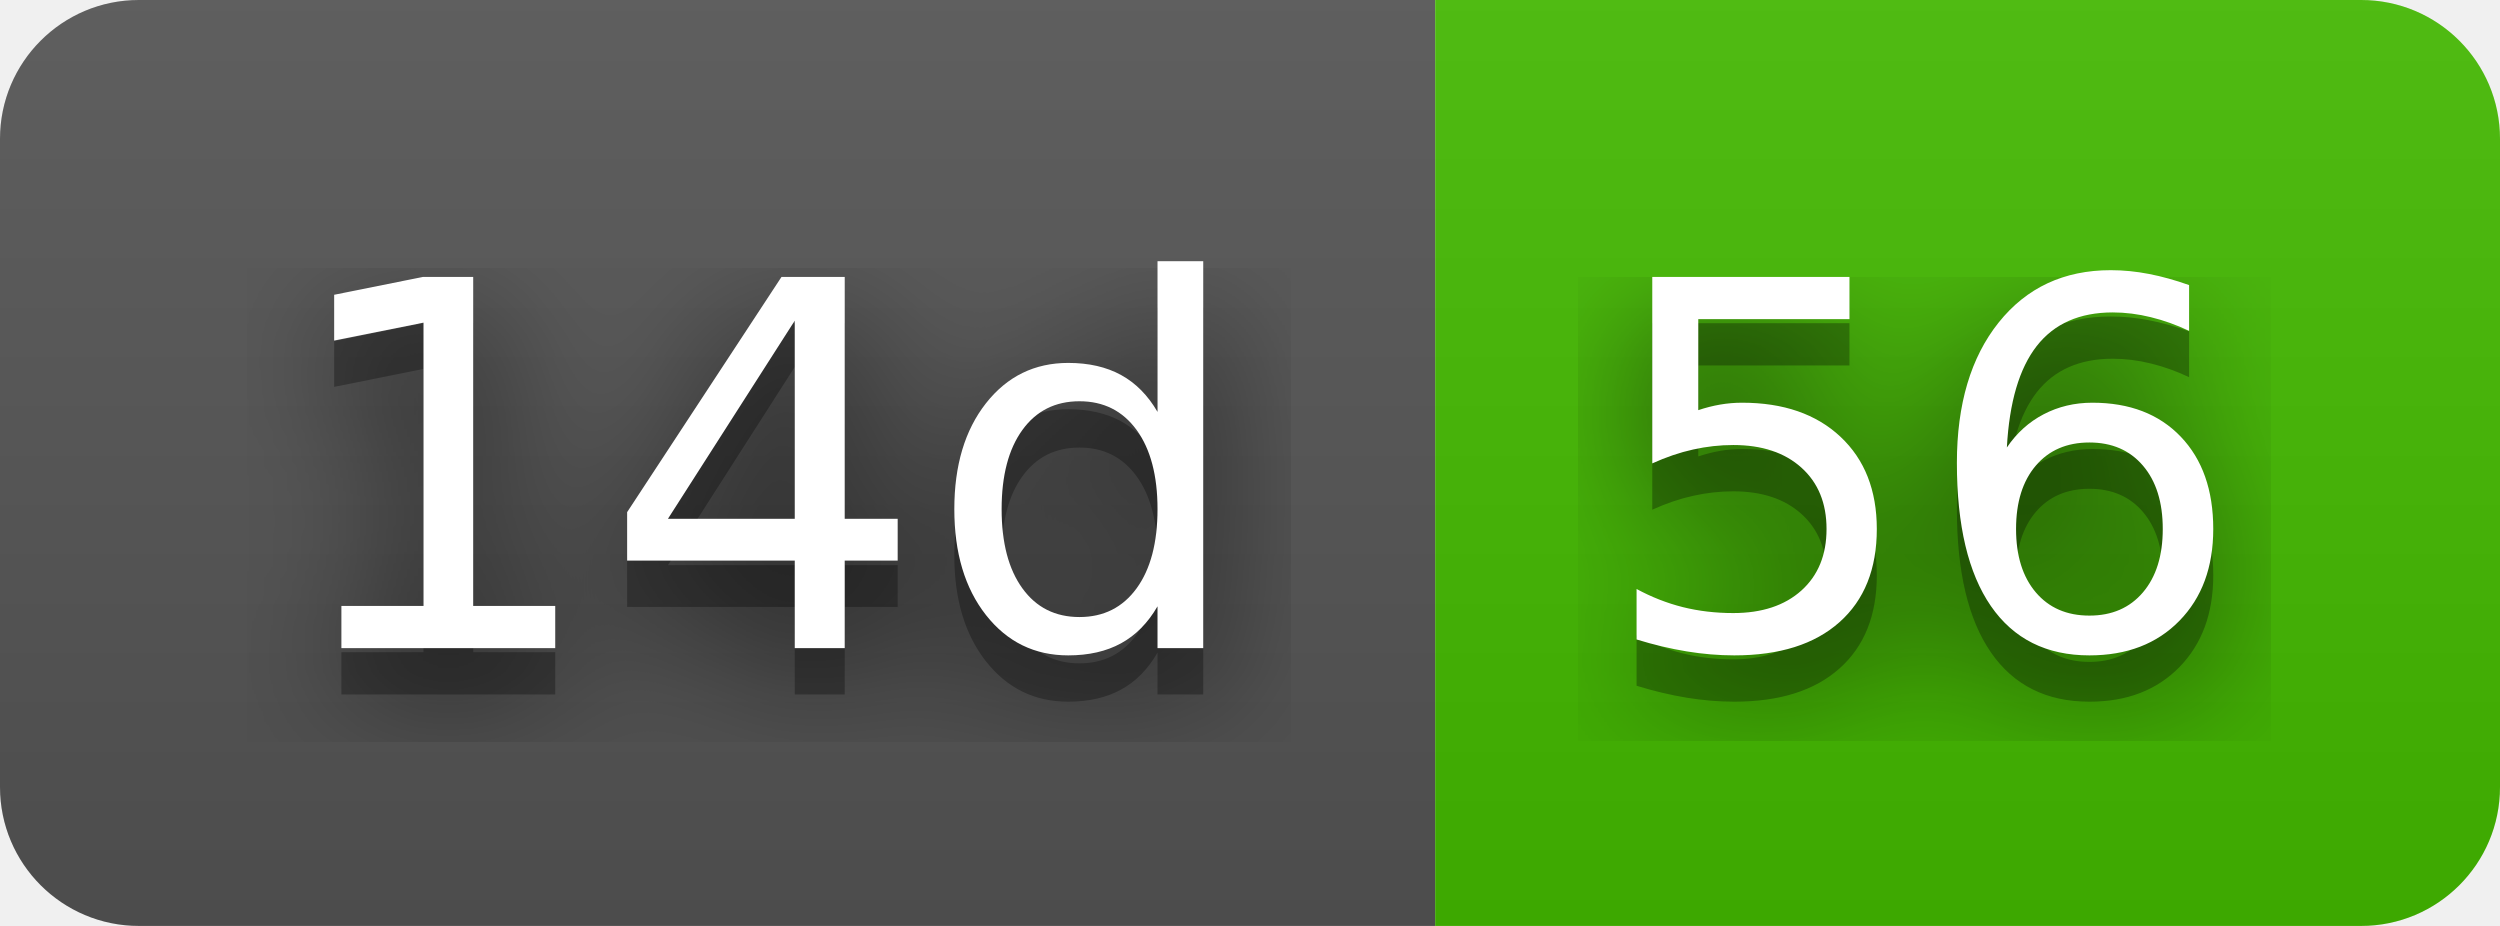
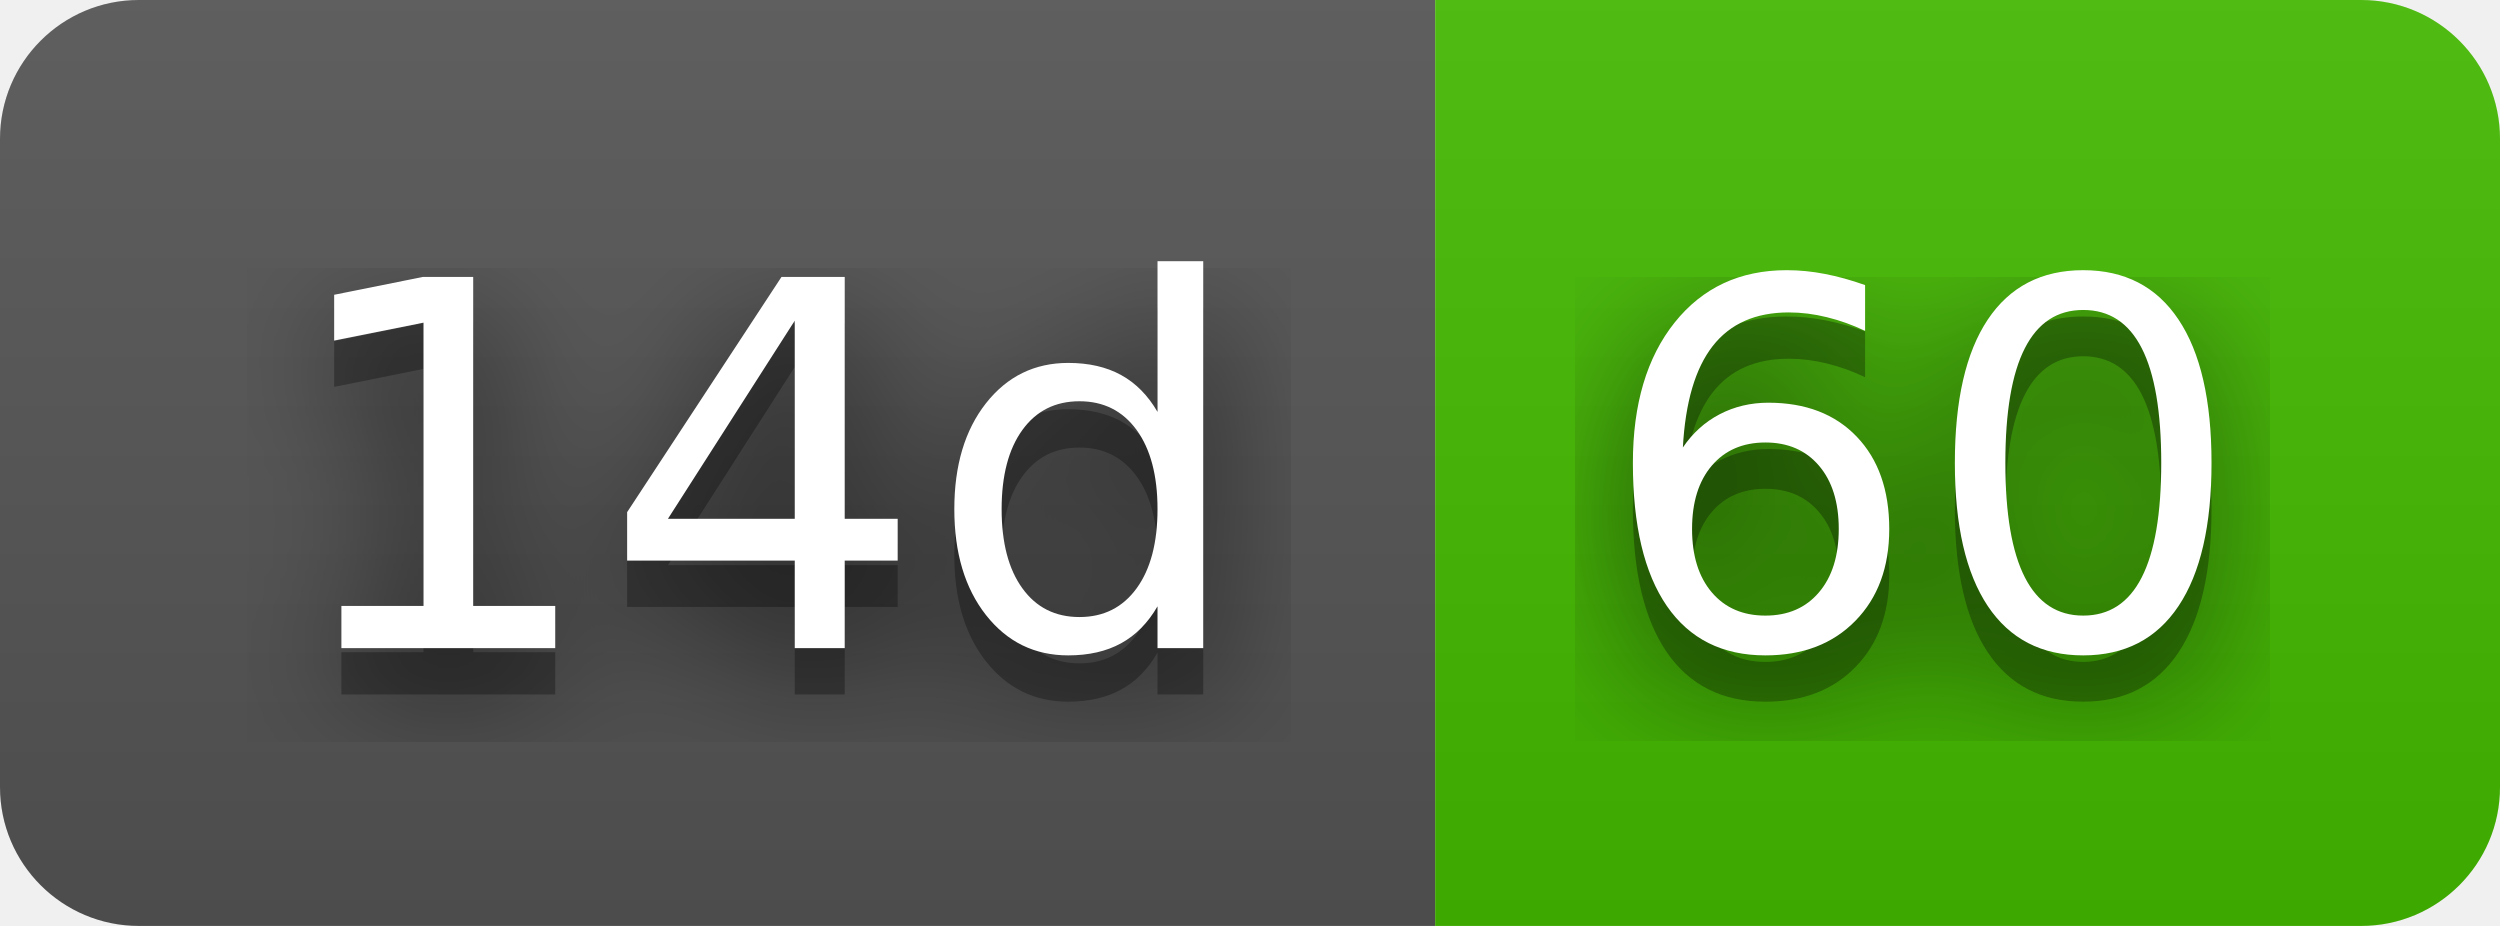
- <svg xmlns="http://www.w3.org/2000/svg" width="54" height="20" role="img" aria-label="14d: 56">
+ <svg xmlns="http://www.w3.org/2000/svg" width="54" height="20" role="img" aria-label="14d: 60">
  <filter id="blur">
    <feGaussianBlur stdDeviation="16" />
  </filter>
  <linearGradient id="s" x2="0" y2="100%">
    <stop offset="0" stop-color="#bbb" stop-opacity=".1" />
    <stop offset="1" stop-opacity=".1" />
  </linearGradient>
  <clipPath id="r">
    <rect width="54" height="20" rx="3" />
  </clipPath>
  <g clip-path="url(#r)">
    <rect width="31" height="20" fill="#555" />
    <rect x="31" width="23" height="20" fill="#4b0" />
    <rect width="54" height="20" fill="url(#s)" />
  </g>
  <g fill="#fff" text-anchor="middle" font-family="Verdana,Geneva,DejaVu Sans,sans-serif" text-rendering="geometricPrecision" font-size="110">
    <g transform="scale(.1)">
      <g aria-hidden="true" fill="#010101">
        <text x="165" y="150" fill-opacity=".8" filter="url(#blur)" textLength="210">14d</text>
        <text x="165" y="150" fill-opacity=".3" textLength="210">14d</text>
      </g>
      <text x="165" y="140" textLength="210">14d</text>
    </g>
    <g transform="scale(.1)">
      <g aria-hidden="true" fill="#010101">
-         <text x="415" y="150" fill-opacity=".8" filter="url(#blur)" textLength="130">56</text>
-         <text x="415" y="150" fill-opacity=".3" textLength="130">56</text>
+         <text x="415" y="150" fill-opacity=".8" filter="url(#blur)" textLength="130">60</text>
+         <text x="415" y="150" fill-opacity=".3" textLength="130">60</text>
      </g>
-       <text x="415" y="140" textLength="130">56</text>
+       <text x="415" y="140" textLength="130">60</text>
    </g>
  </g>
</svg>
